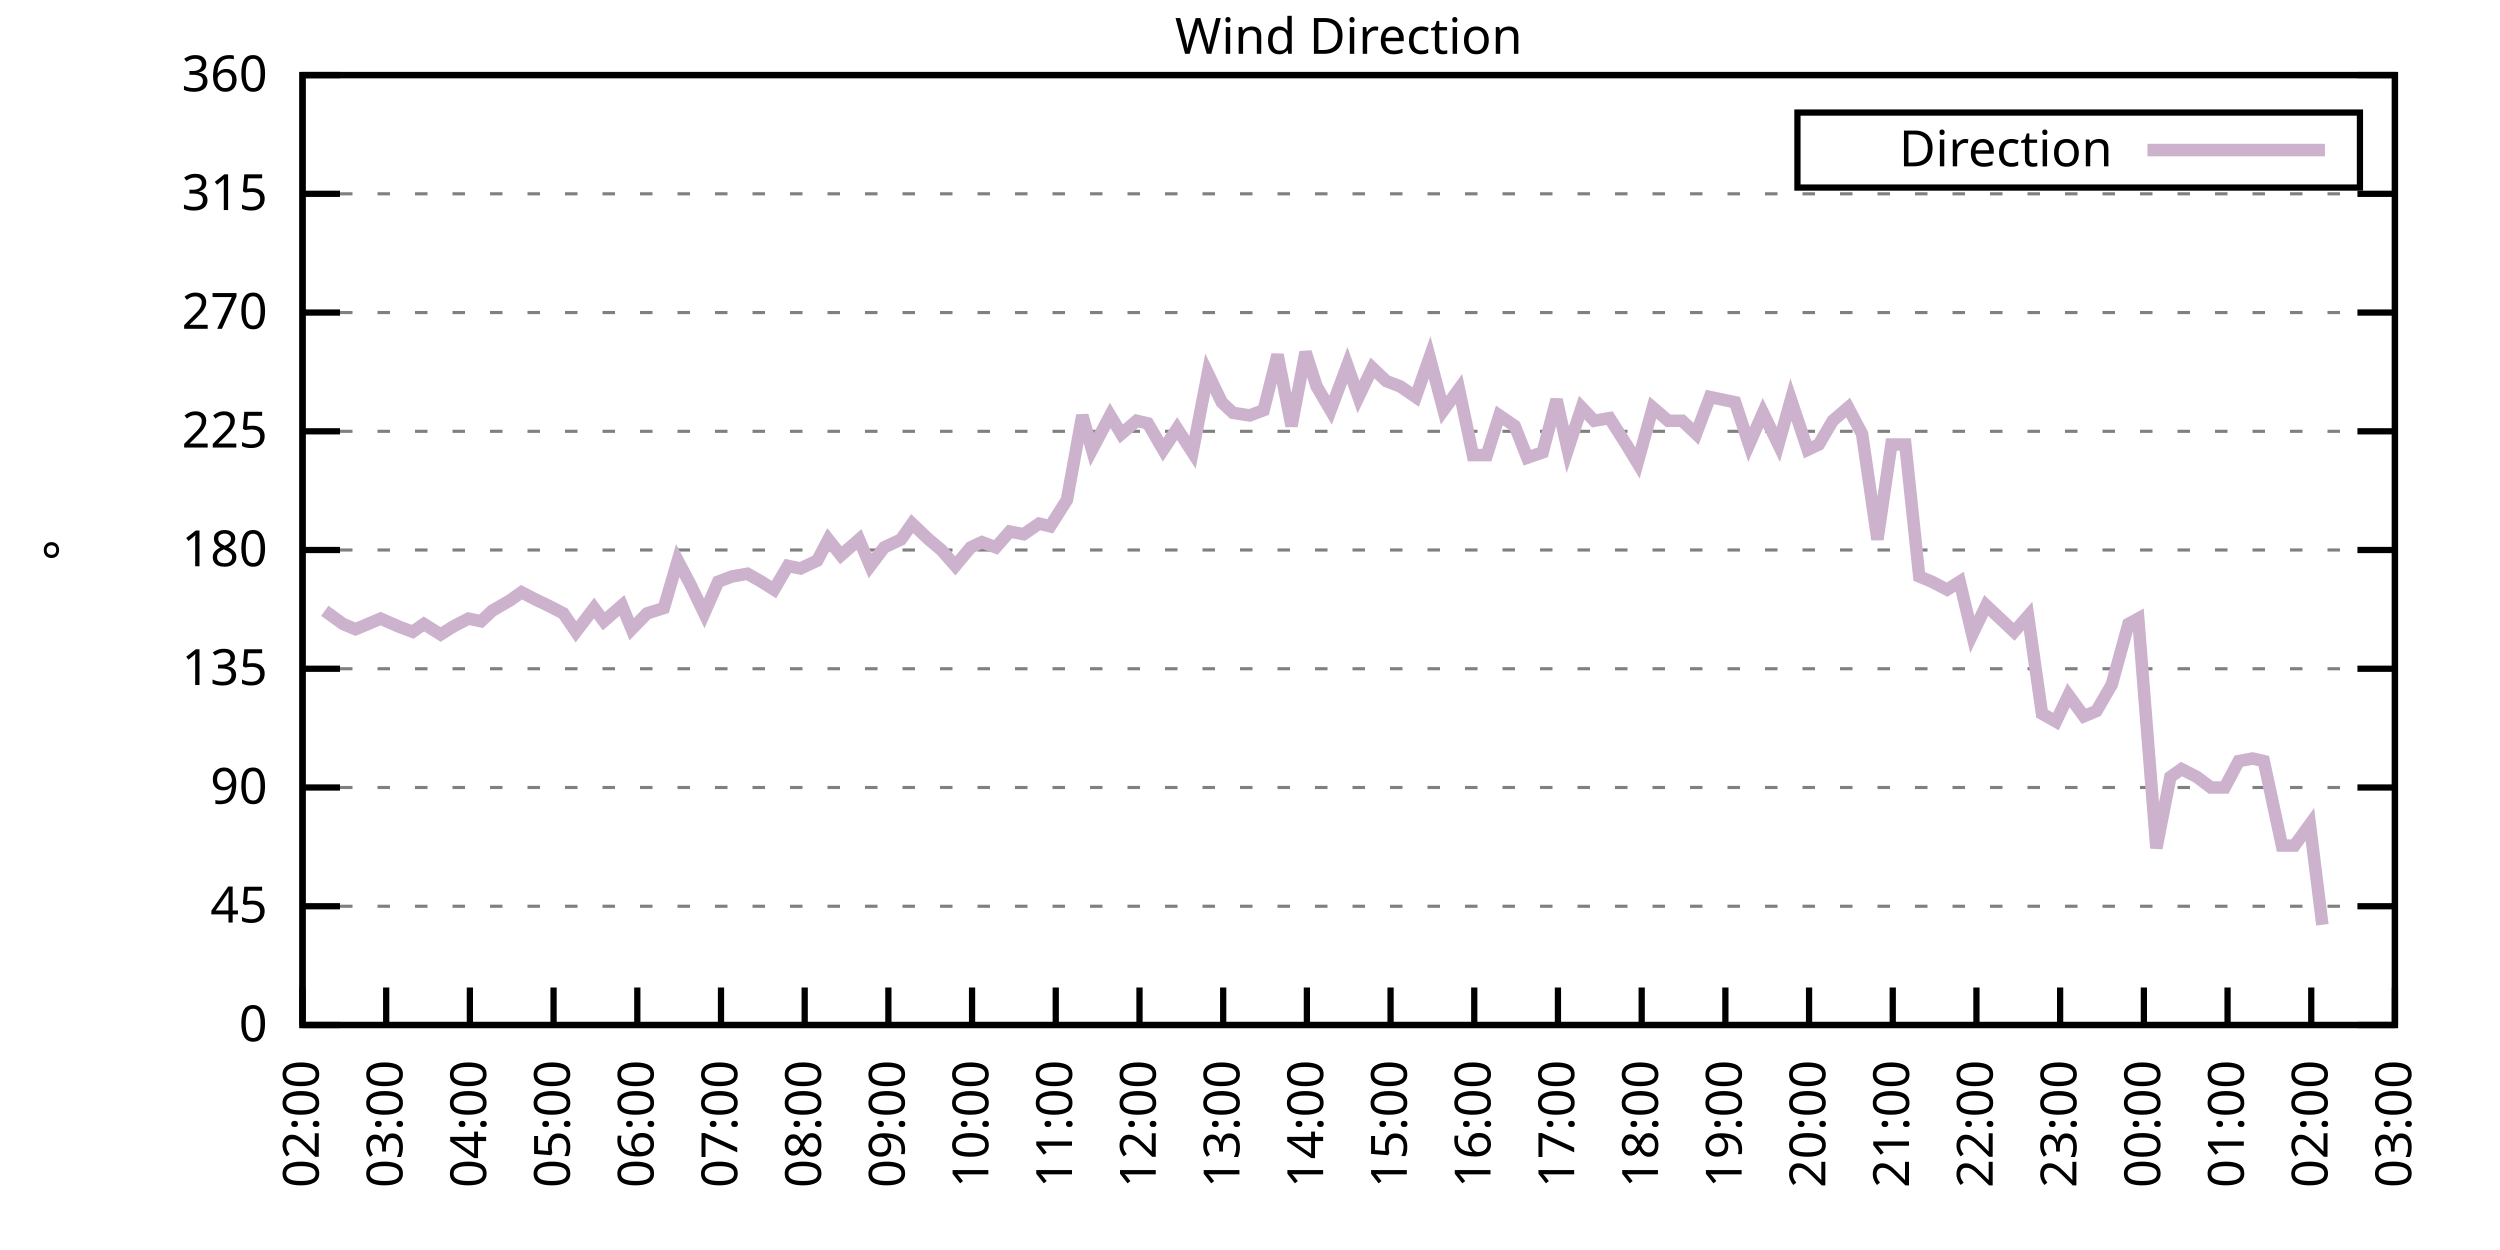
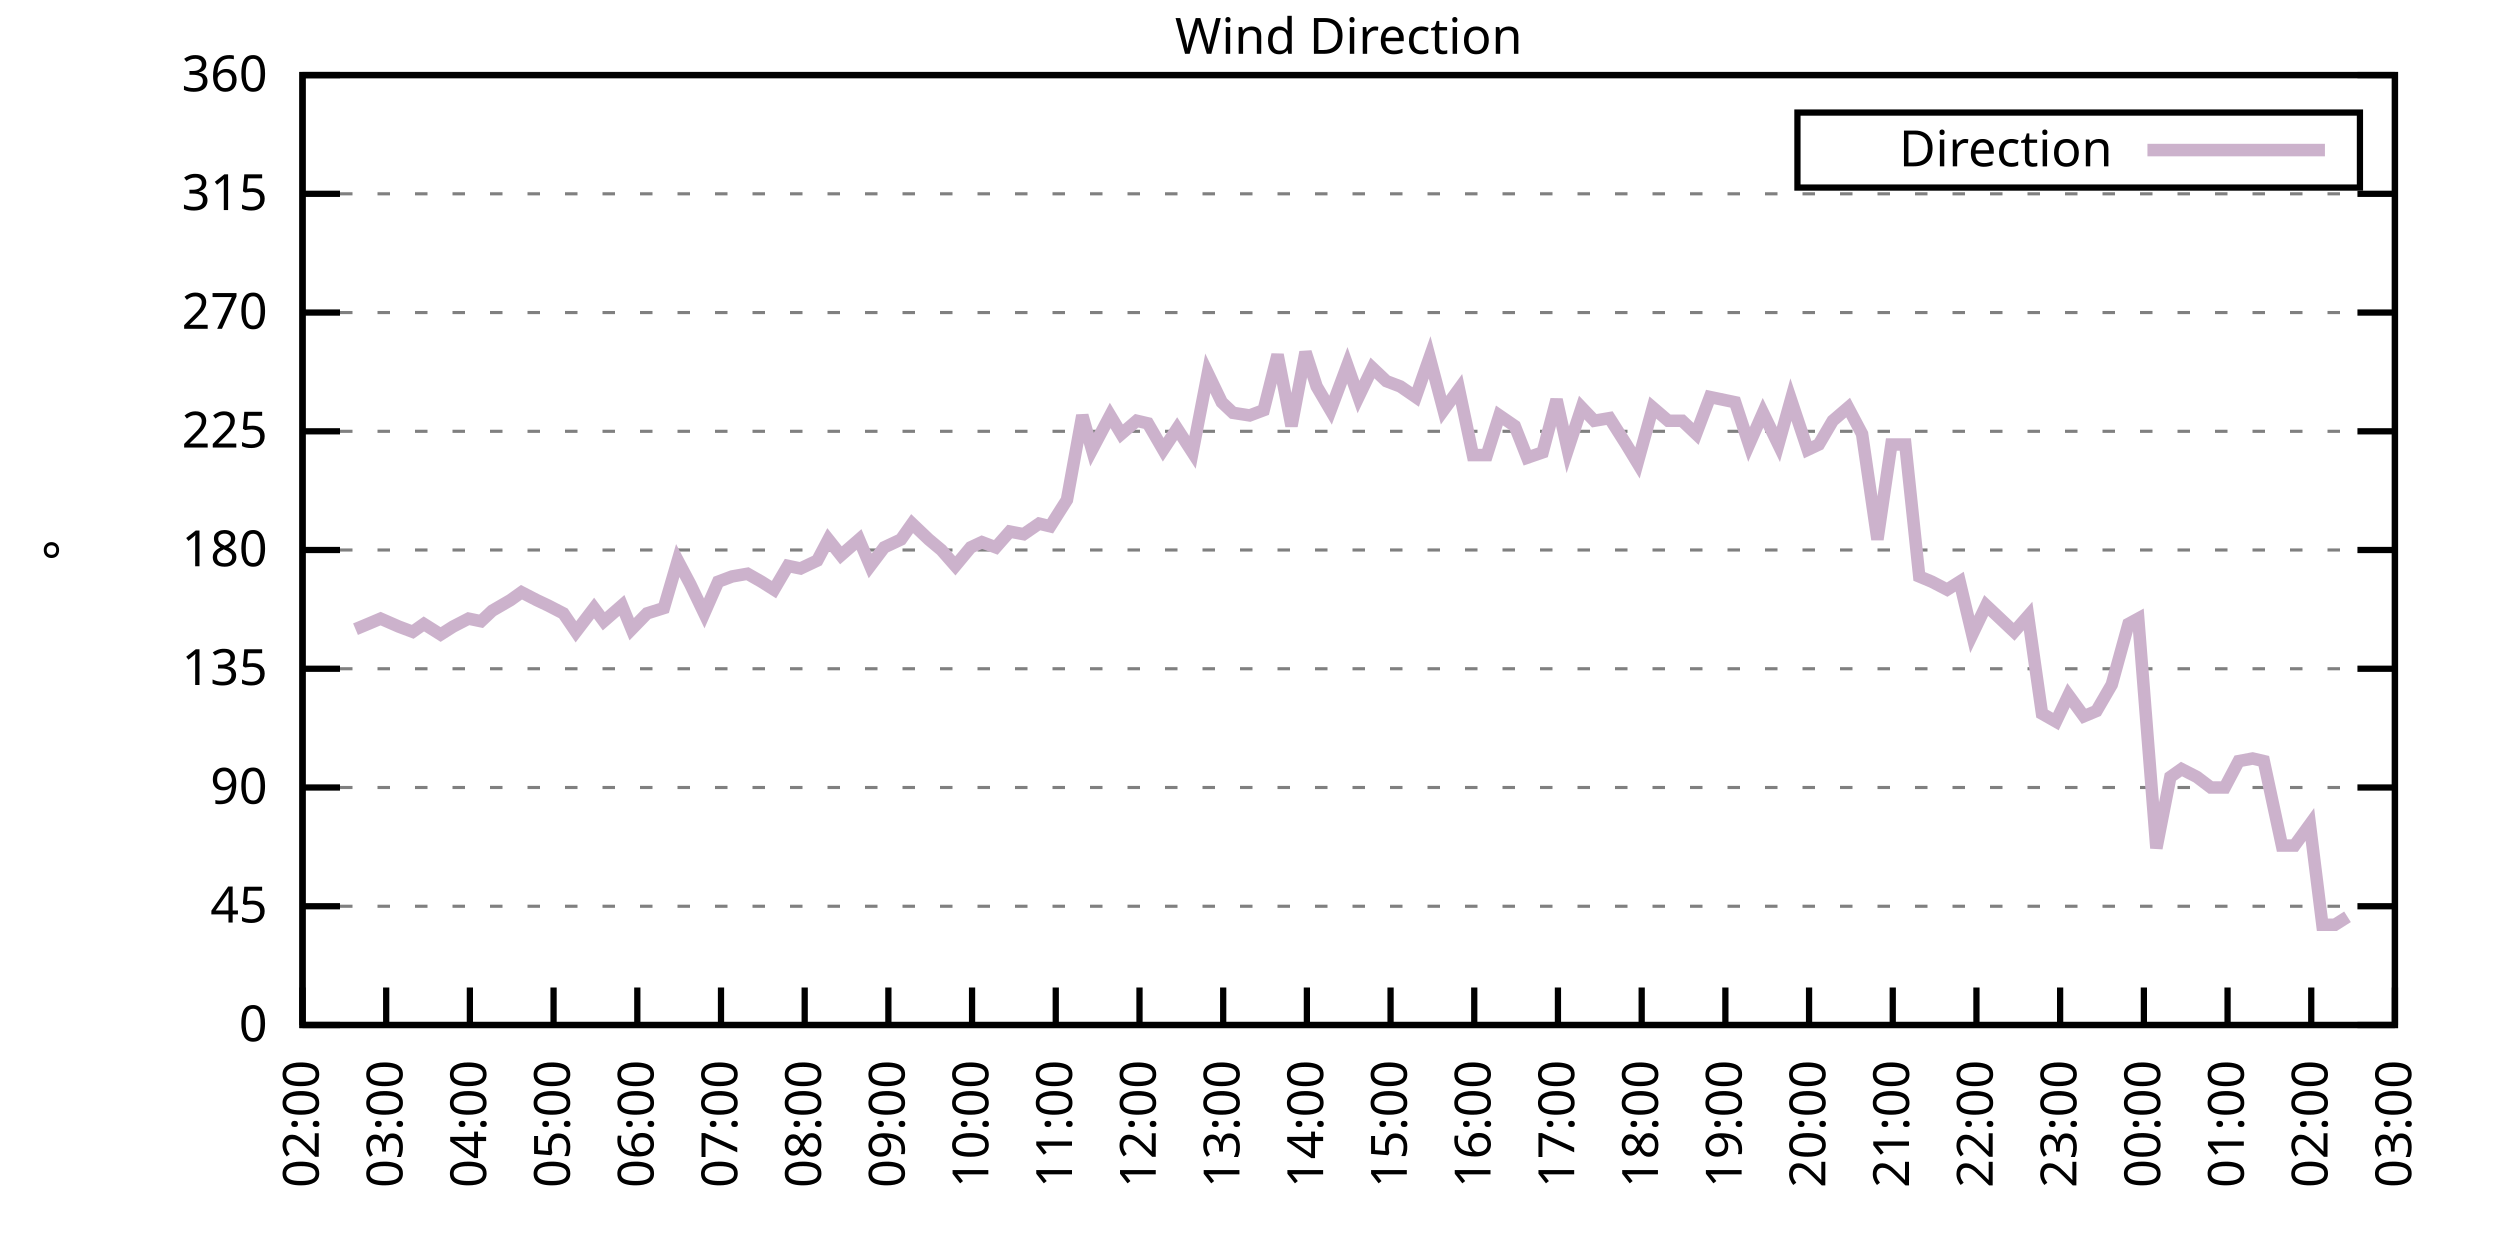
<svg xmlns="http://www.w3.org/2000/svg" xmlns:xlink="http://www.w3.org/1999/xlink" width="400" height="200" viewBox="0 0 400 200">
  <g id="gnuplot_canvas">
    <rect x="0" y="0" width="400" height="200" fill="none" />
    <defs>
      <circle id="gpDot" r="0.5" stroke-width="0.5" stroke="currentColor" />
      <path id="gpPt0" stroke-width="0.333" stroke="currentColor" d="M-1,0 h2 M0,-1 v2" />
      <path id="gpPt1" stroke-width="0.333" stroke="currentColor" d="M-1,-1 L1,1 M1,-1 L-1,1" />
      <path id="gpPt2" stroke-width="0.333" stroke="currentColor" d="M-1,0 L1,0 M0,-1 L0,1 M-1,-1 L1,1 M-1,1 L1,-1" />
      <rect id="gpPt3" stroke-width="0.333" stroke="currentColor" x="-1" y="-1" width="2" height="2" />
      <rect id="gpPt4" stroke-width="0.333" stroke="currentColor" fill="currentColor" x="-1" y="-1" width="2" height="2" />
      <circle id="gpPt5" stroke-width="0.333" stroke="currentColor" cx="0" cy="0" r="1" />
      <use xlink:href="#gpPt5" id="gpPt6" fill="currentColor" stroke="none" />
      <path id="gpPt7" stroke-width="0.333" stroke="currentColor" d="M0,-1.33 L-1.33,0.67 L1.33,0.67 z" />
      <use xlink:href="#gpPt7" id="gpPt8" fill="currentColor" stroke="none" />
      <use xlink:href="#gpPt7" id="gpPt9" stroke="currentColor" transform="rotate(180)" />
      <use xlink:href="#gpPt9" id="gpPt10" fill="currentColor" stroke="none" />
      <use xlink:href="#gpPt3" id="gpPt11" stroke="currentColor" transform="rotate(45)" />
      <use xlink:href="#gpPt11" id="gpPt12" fill="currentColor" stroke="none" />
      <path id="gpPt13" stroke-width="0.333" stroke="currentColor" d="M0,1.330 L1.265,0.411 L0.782,-1.067 L-0.782,-1.076 L-1.265,0.411 z" />
      <use xlink:href="#gpPt13" id="gpPt14" fill="currentColor" stroke="none" />
      <filter id="textbox" filterUnits="objectBoundingBox" x="0" y="0" height="1" width="1">
        <feFlood flood-color="white" flood-opacity="1" result="bgnd" />
        <feComposite in="SourceGraphic" in2="bgnd" operator="atop" />
      </filter>
      <filter id="greybox" filterUnits="objectBoundingBox" x="0" y="0" height="1" width="1">
        <feFlood flood-color="lightgrey" flood-opacity="1" result="grey" />
        <feComposite in="SourceGraphic" in2="grey" operator="atop" />
      </filter>
    </defs>
    <g fill="none" color="white" stroke="currentColor" stroke-width="1.00" stroke-linecap="butt" stroke-linejoin="miter">
</g>
    <g fill="none" color="black" stroke="currentColor" stroke-width="1.00" stroke-linecap="butt" stroke-linejoin="miter">
      <g stroke="none" shape-rendering="crispEdges">
        <polygon fill="rgb(255, 255, 255)" points="48.40,164.00 383.18,164.00 383.18,12.02 48.40,12.02 " />
      </g>
    </g>
    <g fill="none" color="black" stroke="currentColor" stroke-width="1.00" stroke-linecap="butt" stroke-linejoin="miter">
</g>
    <g fill="none" color="black" stroke="black" stroke-width="0.50" stroke-linecap="butt" stroke-linejoin="miter">
</g>
    <g fill="none" color="gray" stroke="currentColor" stroke-width="0.50" stroke-linecap="butt" stroke-linejoin="miter">
      <path stroke="gray" stroke-dasharray="2,4" class="gridline" d="M48.40,164.00 L383.19,164.00  " />
    </g>
    <g fill="none" color="gray" stroke="gray" stroke-width="1.00" stroke-linecap="butt" stroke-linejoin="miter">
</g>
    <g fill="none" color="black" stroke="currentColor" stroke-width="1.00" stroke-linecap="butt" stroke-linejoin="miter">
      <path stroke="black" d="M48.40,164.00 L54.40,164.00 M383.19,164.00 L377.19,164.00  " />
      <g transform="translate(42.80,166.60)" stroke="none" fill="black" font-family="Sans" font-size="8.00" text-anchor="end">
        <text>
          <tspan font-family="Sans"> 0</tspan>
        </text>
      </g>
    </g>
    <g fill="none" color="black" stroke="currentColor" stroke-width="1.00" stroke-linecap="butt" stroke-linejoin="miter">
</g>
    <g fill="none" color="black" stroke="black" stroke-width="0.50" stroke-linecap="butt" stroke-linejoin="miter">
</g>
    <g fill="none" color="gray" stroke="currentColor" stroke-width="0.50" stroke-linecap="butt" stroke-linejoin="miter">
      <path stroke="gray" stroke-dasharray="2,4" class="gridline" d="M48.40,145.00 L383.19,145.00  " />
    </g>
    <g fill="none" color="gray" stroke="gray" stroke-width="1.00" stroke-linecap="butt" stroke-linejoin="miter">
</g>
    <g fill="none" color="black" stroke="currentColor" stroke-width="1.00" stroke-linecap="butt" stroke-linejoin="miter">
      <path stroke="black" d="M48.40,145.00 L54.40,145.00 M383.19,145.00 L377.19,145.00  " />
      <g transform="translate(42.80,147.60)" stroke="none" fill="black" font-family="Sans" font-size="8.00" text-anchor="end">
        <text>
          <tspan font-family="Sans"> 45</tspan>
        </text>
      </g>
    </g>
    <g fill="none" color="black" stroke="currentColor" stroke-width="1.00" stroke-linecap="butt" stroke-linejoin="miter">
</g>
    <g fill="none" color="black" stroke="black" stroke-width="0.50" stroke-linecap="butt" stroke-linejoin="miter">
</g>
    <g fill="none" color="gray" stroke="currentColor" stroke-width="0.50" stroke-linecap="butt" stroke-linejoin="miter">
      <path stroke="gray" stroke-dasharray="2,4" class="gridline" d="M48.40,126.00 L383.19,126.00  " />
    </g>
    <g fill="none" color="gray" stroke="gray" stroke-width="1.00" stroke-linecap="butt" stroke-linejoin="miter">
</g>
    <g fill="none" color="black" stroke="currentColor" stroke-width="1.00" stroke-linecap="butt" stroke-linejoin="miter">
      <path stroke="black" d="M48.40,126.00 L54.40,126.00 M383.19,126.00 L377.19,126.00  " />
      <g transform="translate(42.80,128.60)" stroke="none" fill="black" font-family="Sans" font-size="8.00" text-anchor="end">
        <text>
          <tspan font-family="Sans"> 90</tspan>
        </text>
      </g>
    </g>
    <g fill="none" color="black" stroke="currentColor" stroke-width="1.00" stroke-linecap="butt" stroke-linejoin="miter">
</g>
    <g fill="none" color="black" stroke="black" stroke-width="0.50" stroke-linecap="butt" stroke-linejoin="miter">
</g>
    <g fill="none" color="gray" stroke="currentColor" stroke-width="0.50" stroke-linecap="butt" stroke-linejoin="miter">
      <path stroke="gray" stroke-dasharray="2,4" class="gridline" d="M48.40,107.00 L383.19,107.00  " />
    </g>
    <g fill="none" color="gray" stroke="gray" stroke-width="1.00" stroke-linecap="butt" stroke-linejoin="miter">
</g>
    <g fill="none" color="black" stroke="currentColor" stroke-width="1.00" stroke-linecap="butt" stroke-linejoin="miter">
      <path stroke="black" d="M48.40,107.00 L54.40,107.00 M383.19,107.00 L377.19,107.00  " />
      <g transform="translate(42.80,109.60)" stroke="none" fill="black" font-family="Sans" font-size="8.00" text-anchor="end">
        <text>
          <tspan font-family="Sans"> 135</tspan>
        </text>
      </g>
    </g>
    <g fill="none" color="black" stroke="currentColor" stroke-width="1.00" stroke-linecap="butt" stroke-linejoin="miter">
</g>
    <g fill="none" color="black" stroke="black" stroke-width="0.50" stroke-linecap="butt" stroke-linejoin="miter">
</g>
    <g fill="none" color="gray" stroke="currentColor" stroke-width="0.50" stroke-linecap="butt" stroke-linejoin="miter">
      <path stroke="gray" stroke-dasharray="2,4" class="gridline" d="M48.40,88.00 L383.19,88.00  " />
    </g>
    <g fill="none" color="gray" stroke="gray" stroke-width="1.00" stroke-linecap="butt" stroke-linejoin="miter">
</g>
    <g fill="none" color="black" stroke="currentColor" stroke-width="1.00" stroke-linecap="butt" stroke-linejoin="miter">
      <path stroke="black" d="M48.40,88.00 L54.40,88.00 M383.19,88.00 L377.19,88.00  " />
      <g transform="translate(42.80,90.60)" stroke="none" fill="black" font-family="Sans" font-size="8.00" text-anchor="end">
        <text>
          <tspan font-family="Sans"> 180</tspan>
        </text>
      </g>
    </g>
    <g fill="none" color="black" stroke="currentColor" stroke-width="1.00" stroke-linecap="butt" stroke-linejoin="miter">
</g>
    <g fill="none" color="black" stroke="black" stroke-width="0.50" stroke-linecap="butt" stroke-linejoin="miter">
</g>
    <g fill="none" color="gray" stroke="currentColor" stroke-width="0.50" stroke-linecap="butt" stroke-linejoin="miter">
      <path stroke="gray" stroke-dasharray="2,4" class="gridline" d="M48.40,69.01 L383.19,69.01  " />
    </g>
    <g fill="none" color="gray" stroke="gray" stroke-width="1.00" stroke-linecap="butt" stroke-linejoin="miter">
</g>
    <g fill="none" color="black" stroke="currentColor" stroke-width="1.00" stroke-linecap="butt" stroke-linejoin="miter">
      <path stroke="black" d="M48.40,69.01 L54.40,69.01 M383.19,69.01 L377.19,69.01  " />
      <g transform="translate(42.80,71.61)" stroke="none" fill="black" font-family="Sans" font-size="8.00" text-anchor="end">
        <text>
          <tspan font-family="Sans"> 225</tspan>
        </text>
      </g>
    </g>
    <g fill="none" color="black" stroke="currentColor" stroke-width="1.00" stroke-linecap="butt" stroke-linejoin="miter">
</g>
    <g fill="none" color="black" stroke="black" stroke-width="0.50" stroke-linecap="butt" stroke-linejoin="miter">
</g>
    <g fill="none" color="gray" stroke="currentColor" stroke-width="0.50" stroke-linecap="butt" stroke-linejoin="miter">
      <path stroke="gray" stroke-dasharray="2,4" class="gridline" d="M48.40,50.01 L383.19,50.01  " />
    </g>
    <g fill="none" color="gray" stroke="gray" stroke-width="1.00" stroke-linecap="butt" stroke-linejoin="miter">
</g>
    <g fill="none" color="black" stroke="currentColor" stroke-width="1.00" stroke-linecap="butt" stroke-linejoin="miter">
      <path stroke="black" d="M48.40,50.01 L54.40,50.01 M383.19,50.01 L377.19,50.01  " />
      <g transform="translate(42.80,52.61)" stroke="none" fill="black" font-family="Sans" font-size="8.00" text-anchor="end">
        <text>
          <tspan font-family="Sans"> 270</tspan>
        </text>
      </g>
    </g>
    <g fill="none" color="black" stroke="currentColor" stroke-width="1.00" stroke-linecap="butt" stroke-linejoin="miter">
</g>
    <g fill="none" color="black" stroke="black" stroke-width="0.50" stroke-linecap="butt" stroke-linejoin="miter">
</g>
    <g fill="none" color="gray" stroke="currentColor" stroke-width="0.50" stroke-linecap="butt" stroke-linejoin="miter">
      <path stroke="gray" stroke-dasharray="2,4" class="gridline" d="M48.40,31.01 L383.19,31.01  " />
    </g>
    <g fill="none" color="gray" stroke="gray" stroke-width="1.00" stroke-linecap="butt" stroke-linejoin="miter">
</g>
    <g fill="none" color="black" stroke="currentColor" stroke-width="1.00" stroke-linecap="butt" stroke-linejoin="miter">
      <path stroke="black" d="M48.40,31.01 L54.40,31.01 M383.19,31.01 L377.19,31.01  " />
      <g transform="translate(42.80,33.61)" stroke="none" fill="black" font-family="Sans" font-size="8.00" text-anchor="end">
        <text>
          <tspan font-family="Sans"> 315</tspan>
        </text>
      </g>
    </g>
    <g fill="none" color="black" stroke="currentColor" stroke-width="1.00" stroke-linecap="butt" stroke-linejoin="miter">
</g>
    <g fill="none" color="black" stroke="black" stroke-width="0.50" stroke-linecap="butt" stroke-linejoin="miter">
</g>
    <g fill="none" color="gray" stroke="currentColor" stroke-width="0.50" stroke-linecap="butt" stroke-linejoin="miter">
      <path stroke="gray" stroke-dasharray="2,4" class="gridline" d="M48.40,12.01 L383.19,12.01  " />
    </g>
    <g fill="none" color="gray" stroke="gray" stroke-width="1.00" stroke-linecap="butt" stroke-linejoin="miter">
</g>
    <g fill="none" color="black" stroke="currentColor" stroke-width="1.00" stroke-linecap="butt" stroke-linejoin="miter">
      <path stroke="black" d="M48.40,12.01 L54.40,12.01 M383.19,12.01 L377.19,12.01  " />
      <g transform="translate(42.80,14.61)" stroke="none" fill="black" font-family="Sans" font-size="8.00" text-anchor="end">
        <text>
          <tspan font-family="Sans"> 360</tspan>
        </text>
      </g>
    </g>
    <g fill="none" color="black" stroke="currentColor" stroke-width="1.00" stroke-linecap="butt" stroke-linejoin="miter">
      <path stroke="black" d="M48.40,164.00 L48.40,158.00  " />
      <g transform="translate(51.00,169.60) rotate(270.00)" stroke="none" fill="black" font-family="Sans" font-size="8.00" text-anchor="end">
        <text>
          <tspan font-family="Sans">02:00</tspan>
        </text>
      </g>
    </g>
    <g fill="none" color="black" stroke="currentColor" stroke-width="1.00" stroke-linecap="butt" stroke-linejoin="miter">
      <path stroke="black" d="M61.79,164.00 L61.79,158.00  " />
      <g transform="translate(64.39,169.60) rotate(270.00)" stroke="none" fill="black" font-family="Sans" font-size="8.00" text-anchor="end">
        <text>
          <tspan font-family="Sans">03:00</tspan>
        </text>
      </g>
    </g>
    <g fill="none" color="black" stroke="currentColor" stroke-width="1.00" stroke-linecap="butt" stroke-linejoin="miter">
      <path stroke="black" d="M75.18,164.00 L75.18,158.00  " />
      <g transform="translate(77.78,169.60) rotate(270.00)" stroke="none" fill="black" font-family="Sans" font-size="8.00" text-anchor="end">
        <text>
          <tspan font-family="Sans">04:00</tspan>
        </text>
      </g>
    </g>
    <g fill="none" color="black" stroke="currentColor" stroke-width="1.00" stroke-linecap="butt" stroke-linejoin="miter">
      <path stroke="black" d="M88.57,164.00 L88.57,158.00  " />
      <g transform="translate(91.17,169.60) rotate(270.00)" stroke="none" fill="black" font-family="Sans" font-size="8.00" text-anchor="end">
        <text>
          <tspan font-family="Sans">05:00</tspan>
        </text>
      </g>
    </g>
    <g fill="none" color="black" stroke="currentColor" stroke-width="1.00" stroke-linecap="butt" stroke-linejoin="miter">
      <path stroke="black" d="M101.97,164.00 L101.97,158.00  " />
      <g transform="translate(104.57,169.60) rotate(270.00)" stroke="none" fill="black" font-family="Sans" font-size="8.00" text-anchor="end">
        <text>
          <tspan font-family="Sans">06:00</tspan>
        </text>
      </g>
    </g>
    <g fill="none" color="black" stroke="currentColor" stroke-width="1.00" stroke-linecap="butt" stroke-linejoin="miter">
      <path stroke="black" d="M115.36,164.00 L115.36,158.00  " />
      <g transform="translate(117.96,169.60) rotate(270.00)" stroke="none" fill="black" font-family="Sans" font-size="8.00" text-anchor="end">
        <text>
          <tspan font-family="Sans">07:00</tspan>
        </text>
      </g>
    </g>
    <g fill="none" color="black" stroke="currentColor" stroke-width="1.00" stroke-linecap="butt" stroke-linejoin="miter">
      <path stroke="black" d="M128.75,164.00 L128.75,158.00  " />
      <g transform="translate(131.35,169.60) rotate(270.00)" stroke="none" fill="black" font-family="Sans" font-size="8.00" text-anchor="end">
        <text>
          <tspan font-family="Sans">08:00</tspan>
        </text>
      </g>
    </g>
    <g fill="none" color="black" stroke="currentColor" stroke-width="1.00" stroke-linecap="butt" stroke-linejoin="miter">
      <path stroke="black" d="M142.14,164.00 L142.14,158.00  " />
      <g transform="translate(144.74,169.60) rotate(270.00)" stroke="none" fill="black" font-family="Sans" font-size="8.00" text-anchor="end">
        <text>
          <tspan font-family="Sans">09:00</tspan>
        </text>
      </g>
    </g>
    <g fill="none" color="black" stroke="currentColor" stroke-width="1.00" stroke-linecap="butt" stroke-linejoin="miter">
      <path stroke="black" d="M155.53,164.00 L155.53,158.00  " />
      <g transform="translate(158.13,169.60) rotate(270.00)" stroke="none" fill="black" font-family="Sans" font-size="8.00" text-anchor="end">
        <text>
          <tspan font-family="Sans">10:00</tspan>
        </text>
      </g>
    </g>
    <g fill="none" color="black" stroke="currentColor" stroke-width="1.00" stroke-linecap="butt" stroke-linejoin="miter">
      <path stroke="black" d="M168.92,164.00 L168.92,158.00  " />
      <g transform="translate(171.52,169.60) rotate(270.00)" stroke="none" fill="black" font-family="Sans" font-size="8.00" text-anchor="end">
        <text>
          <tspan font-family="Sans">11:00</tspan>
        </text>
      </g>
    </g>
    <g fill="none" color="black" stroke="currentColor" stroke-width="1.00" stroke-linecap="butt" stroke-linejoin="miter">
      <path stroke="black" d="M182.32,164.00 L182.32,158.00  " />
      <g transform="translate(184.92,169.60) rotate(270.00)" stroke="none" fill="black" font-family="Sans" font-size="8.00" text-anchor="end">
        <text>
          <tspan font-family="Sans">12:00</tspan>
        </text>
      </g>
    </g>
    <g fill="none" color="black" stroke="currentColor" stroke-width="1.00" stroke-linecap="butt" stroke-linejoin="miter">
      <path stroke="black" d="M195.71,164.00 L195.71,158.00  " />
      <g transform="translate(198.31,169.60) rotate(270.00)" stroke="none" fill="black" font-family="Sans" font-size="8.00" text-anchor="end">
        <text>
          <tspan font-family="Sans">13:00</tspan>
        </text>
      </g>
    </g>
    <g fill="none" color="black" stroke="currentColor" stroke-width="1.00" stroke-linecap="butt" stroke-linejoin="miter">
      <path stroke="black" d="M209.10,164.00 L209.10,158.00  " />
      <g transform="translate(211.70,169.60) rotate(270.00)" stroke="none" fill="black" font-family="Sans" font-size="8.00" text-anchor="end">
        <text>
          <tspan font-family="Sans">14:00</tspan>
        </text>
      </g>
    </g>
    <g fill="none" color="black" stroke="currentColor" stroke-width="1.00" stroke-linecap="butt" stroke-linejoin="miter">
      <path stroke="black" d="M222.49,164.00 L222.49,158.00  " />
      <g transform="translate(225.09,169.60) rotate(270.00)" stroke="none" fill="black" font-family="Sans" font-size="8.00" text-anchor="end">
        <text>
          <tspan font-family="Sans">15:00</tspan>
        </text>
      </g>
    </g>
    <g fill="none" color="black" stroke="currentColor" stroke-width="1.00" stroke-linecap="butt" stroke-linejoin="miter">
      <path stroke="black" d="M235.88,164.00 L235.88,158.00  " />
      <g transform="translate(238.48,169.60) rotate(270.00)" stroke="none" fill="black" font-family="Sans" font-size="8.00" text-anchor="end">
        <text>
          <tspan font-family="Sans">16:00</tspan>
        </text>
      </g>
    </g>
    <g fill="none" color="black" stroke="currentColor" stroke-width="1.00" stroke-linecap="butt" stroke-linejoin="miter">
      <path stroke="black" d="M249.27,164.00 L249.27,158.00  " />
      <g transform="translate(251.87,169.60) rotate(270.00)" stroke="none" fill="black" font-family="Sans" font-size="8.00" text-anchor="end">
        <text>
          <tspan font-family="Sans">17:00</tspan>
        </text>
      </g>
    </g>
    <g fill="none" color="black" stroke="currentColor" stroke-width="1.00" stroke-linecap="butt" stroke-linejoin="miter">
      <path stroke="black" d="M262.67,164.00 L262.67,158.00  " />
      <g transform="translate(265.27,169.60) rotate(270.00)" stroke="none" fill="black" font-family="Sans" font-size="8.00" text-anchor="end">
        <text>
          <tspan font-family="Sans">18:00</tspan>
        </text>
      </g>
    </g>
    <g fill="none" color="black" stroke="currentColor" stroke-width="1.00" stroke-linecap="butt" stroke-linejoin="miter">
      <path stroke="black" d="M276.06,164.00 L276.06,158.00  " />
      <g transform="translate(278.66,169.60) rotate(270.00)" stroke="none" fill="black" font-family="Sans" font-size="8.00" text-anchor="end">
        <text>
          <tspan font-family="Sans">19:00</tspan>
        </text>
      </g>
    </g>
    <g fill="none" color="black" stroke="currentColor" stroke-width="1.00" stroke-linecap="butt" stroke-linejoin="miter">
      <path stroke="black" d="M289.45,164.00 L289.45,158.00  " />
      <g transform="translate(292.05,169.60) rotate(270.00)" stroke="none" fill="black" font-family="Sans" font-size="8.00" text-anchor="end">
        <text>
          <tspan font-family="Sans">20:00</tspan>
        </text>
      </g>
    </g>
    <g fill="none" color="black" stroke="currentColor" stroke-width="1.00" stroke-linecap="butt" stroke-linejoin="miter">
      <path stroke="black" d="M302.84,164.00 L302.84,158.00  " />
      <g transform="translate(305.44,169.60) rotate(270.00)" stroke="none" fill="black" font-family="Sans" font-size="8.00" text-anchor="end">
        <text>
          <tspan font-family="Sans">21:00</tspan>
        </text>
      </g>
    </g>
    <g fill="none" color="black" stroke="currentColor" stroke-width="1.00" stroke-linecap="butt" stroke-linejoin="miter">
      <path stroke="black" d="M316.23,164.00 L316.23,158.00  " />
      <g transform="translate(318.83,169.60) rotate(270.00)" stroke="none" fill="black" font-family="Sans" font-size="8.00" text-anchor="end">
        <text>
          <tspan font-family="Sans">22:00</tspan>
        </text>
      </g>
    </g>
    <g fill="none" color="black" stroke="currentColor" stroke-width="1.00" stroke-linecap="butt" stroke-linejoin="miter">
      <path stroke="black" d="M329.62,164.00 L329.62,158.00  " />
      <g transform="translate(332.22,169.60) rotate(270.00)" stroke="none" fill="black" font-family="Sans" font-size="8.00" text-anchor="end">
        <text>
          <tspan font-family="Sans">23:00</tspan>
        </text>
      </g>
    </g>
    <g fill="none" color="black" stroke="currentColor" stroke-width="1.00" stroke-linecap="butt" stroke-linejoin="miter">
      <path stroke="black" d="M343.02,164.00 L343.02,158.00  " />
      <g transform="translate(345.62,169.60) rotate(270.00)" stroke="none" fill="black" font-family="Sans" font-size="8.00" text-anchor="end">
        <text>
          <tspan font-family="Sans">00:00</tspan>
        </text>
      </g>
    </g>
    <g fill="none" color="black" stroke="currentColor" stroke-width="1.00" stroke-linecap="butt" stroke-linejoin="miter">
      <path stroke="black" d="M356.41,164.00 L356.41,158.00  " />
      <g transform="translate(359.01,169.60) rotate(270.00)" stroke="none" fill="black" font-family="Sans" font-size="8.00" text-anchor="end">
        <text>
          <tspan font-family="Sans">01:00</tspan>
        </text>
      </g>
    </g>
    <g fill="none" color="black" stroke="currentColor" stroke-width="1.00" stroke-linecap="butt" stroke-linejoin="miter">
      <path stroke="black" d="M369.80,164.00 L369.80,158.00  " />
      <g transform="translate(372.40,169.60) rotate(270.00)" stroke="none" fill="black" font-family="Sans" font-size="8.00" text-anchor="end">
        <text>
          <tspan font-family="Sans">02:00</tspan>
        </text>
      </g>
    </g>
    <g fill="none" color="black" stroke="currentColor" stroke-width="1.00" stroke-linecap="butt" stroke-linejoin="miter">
      <path stroke="black" d="M383.19,164.00 L383.19,158.00  " />
      <g transform="translate(385.79,169.60) rotate(270.00)" stroke="none" fill="black" font-family="Sans" font-size="8.00" text-anchor="end">
        <text>
          <tspan font-family="Sans">03:00</tspan>
        </text>
      </g>
    </g>
    <g fill="none" color="black" stroke="currentColor" stroke-width="1.00" stroke-linecap="butt" stroke-linejoin="miter">
</g>
    <g fill="none" color="black" stroke="currentColor" stroke-width="1.00" stroke-linecap="butt" stroke-linejoin="miter">
      <path stroke="black" d="M48.40,12.01 L48.40,164.00 L383.19,164.00 L383.19,12.01 L48.40,12.01 Z  " />
    </g>
    <g fill="none" color="black" stroke="currentColor" stroke-width="1.00" stroke-linecap="butt" stroke-linejoin="miter">
</g>
    <g fill="none" color="black" stroke="currentColor" stroke-width="1.00" stroke-linecap="butt" stroke-linejoin="miter">
      <path stroke="black" d="M287.59,30.01 L287.59,18.01 L377.59,18.01 L377.59,30.01 L287.59,30.01 Z  " />
    </g>
    <g id="Wind_direction_plot_1">
      <g fill="none" color="white" stroke="black" stroke-width="2.00" stroke-linecap="butt" stroke-linejoin="miter">
</g>
      <g fill="none" color="black" stroke="currentColor" stroke-width="2.00" stroke-linecap="butt" stroke-linejoin="miter">
        <g transform="translate(337.99,26.61)" stroke="none" fill="black" font-family="Sans" font-size="8.00" text-anchor="end">
          <text>
            <tspan font-family="Sans">Direction</tspan>
          </text>
        </g>
      </g>
      <g fill="none" color="black" stroke="currentColor" stroke-width="2.00" stroke-linecap="butt" stroke-linejoin="miter">
-         <path stroke="rgb(204, 178, 204)" d="M343.59,24.01 L371.99,24.01 M51.97,97.72 L54.87,99.83 L56.88,100.67 L58.89,99.83 L60.90,98.98 L63.80,100.25   L66.03,101.09 L67.82,99.83 L70.50,101.52 L72.50,100.25 L74.96,98.98 L76.97,99.40 L78.75,97.72 L81.66,96.03   L83.44,94.76 L85.90,96.03 L87.68,96.87 L90.14,98.14 L92.15,101.09 L95.05,97.29 L96.61,99.40 L99.51,96.87   L101.07,100.67 L103.53,98.14 L106.21,97.29 L108.44,89.69 L110.45,93.49 L112.68,98.14 L114.91,93.07 L117.14,92.23   L119.60,91.80 L121.83,93.07 L123.84,94.34 L126.07,90.54 L128.08,90.96 L130.76,89.69 L132.54,86.32 L134.55,88.85   L137.45,86.32 L139.24,90.54 L141.47,87.58 L144.15,86.32 L145.94,83.78 L148.61,86.32 L150.62,88.00 L152.85,90.54   L155.31,87.58 L157.10,86.74 L159.33,87.58 L161.56,85.05 L163.79,85.47 L166.25,83.78 L168.03,84.21 L170.71,79.98   L173.17,66.47 L174.73,71.96 L177.63,66.47 L179.41,69.43 L181.87,67.32 L183.66,67.74 L186.11,71.96 L188.34,68.58   L190.80,72.38 L193.25,59.72 L195.48,64.36 L197.27,66.05 L199.95,66.47 L202.18,65.63 L204.41,56.76 L206.64,68.16   L208.88,56.34 L210.66,61.83 L212.89,65.63 L215.57,58.45 L217.36,63.52 L219.59,58.87 L221.82,60.98 L224.05,61.83   L226.51,63.52 L228.74,57.18 L230.97,65.63 L233.43,62.25 L235.66,72.81 L237.89,72.81 L239.90,66.47 L242.36,68.16   L244.36,73.23 L246.82,72.38 L249.05,63.94 L250.84,71.96 L253.07,65.21 L255.08,67.32 L257.53,66.90 L260.21,71.12   L262.00,74.07 L264.45,65.21 L266.91,67.32 L269.14,67.32 L271.37,69.43 L273.60,63.52 L277.62,64.36 L279.85,71.12   L282.08,66.05 L284.54,71.12 L286.55,63.94 L289.23,71.96 L291.01,71.12 L293.24,67.32 L295.70,65.21 L297.93,69.43   L300.39,86.32 L302.62,71.12 L304.85,71.12 L307.08,92.23 L309.09,93.07 L311.54,94.34 L313.55,93.07 L315.56,101.52   L317.79,96.87 L320.03,98.98 L322.26,101.09 L324.49,98.56 L326.72,114.18 L328.95,115.45 L330.96,111.23 L333.42,114.60   L335.43,113.76 L337.88,109.54 L340.56,99.83 L342.12,98.98 L345.02,135.71 L347.26,124.31 L349.04,123.05 L351.50,124.31   L353.73,126.00 L355.96,126.00 L358.19,121.78 L360.42,121.36 L362.21,121.78 L365.11,135.29 L367.12,135.29 L369.58,131.91   L371.58,147.96  " />
+         <path stroke="rgb(204, 178, 204)" d="M343.59,24.01 L371.99,24.01 M56.88,100.67 L58.89,99.83 L60.90,98.98 L63.80,100.25 L66.03,101.09 L67.82,99.83   L70.50,101.52 L72.50,100.25 L74.96,98.98 L76.97,99.40 L78.75,97.72 L81.66,96.03 L83.44,94.76 L85.90,96.03   L87.68,96.87 L90.14,98.14 L92.15,101.09 L95.05,97.29 L96.61,99.40 L99.51,96.87 L101.07,100.67 L103.53,98.14   L106.21,97.29 L108.44,89.69 L110.45,93.49 L112.68,98.14 L114.91,93.07 L117.14,92.23 L119.60,91.80 L121.83,93.07   L123.84,94.34 L126.07,90.54 L128.08,90.96 L130.76,89.69 L132.54,86.32 L134.55,88.85 L137.45,86.32 L139.24,90.54   L141.47,87.58 L144.15,86.32 L145.94,83.78 L148.61,86.32 L150.62,88.00 L152.85,90.54 L155.31,87.58 L157.10,86.74   L159.33,87.58 L161.56,85.05 L163.79,85.47 L166.25,83.78 L168.03,84.21 L170.71,79.98 L173.17,66.47 L174.73,71.96   L177.63,66.47 L179.41,69.43 L181.87,67.32 L183.66,67.74 L186.11,71.96 L188.34,68.58 L190.80,72.38 L193.25,59.72   L195.48,64.36 L197.27,66.05 L199.95,66.47 L202.18,65.63 L204.41,56.76 L206.64,68.16 L208.88,56.34 L210.66,61.83   L212.89,65.63 L215.57,58.45 L217.36,63.52 L219.59,58.87 L221.82,60.98 L224.05,61.83 L226.51,63.52 L228.74,57.18   L230.97,65.63 L233.43,62.25 L235.66,72.81 L237.89,72.81 L239.90,66.47 L242.36,68.16 L244.36,73.23 L246.82,72.38   L249.05,63.94 L250.84,71.96 L253.07,65.21 L255.08,67.32 L257.53,66.90 L260.21,71.12 L262.00,74.07 L264.45,65.21   L266.91,67.32 L269.14,67.32 L271.37,69.43 L273.60,63.52 L277.62,64.36 L279.85,71.12 L282.08,66.05 L284.54,71.12   L286.55,63.94 L289.23,71.96 L291.01,71.12 L293.24,67.32 L295.70,65.21 L297.93,69.43 L300.39,86.32 L302.62,71.12   L304.85,71.12 L307.08,92.23 L309.09,93.07 L311.54,94.34 L313.55,93.07 L315.56,101.52 L317.79,96.87 L320.03,98.98   L322.26,101.09 L324.49,98.56 L326.72,114.18 L328.95,115.45 L330.96,111.23 L333.42,114.60 L335.43,113.76 L337.88,109.54   L340.56,99.83 L342.12,98.98 L345.02,135.71 L347.26,124.31 L349.04,123.05 L351.50,124.31 L353.73,126.00 L355.96,126.00   L358.19,121.78 L360.42,121.36 L362.21,121.78 L365.11,135.29 L367.12,135.29 L369.58,131.91 L371.58,147.96 L373.59,147.96   L375.60,146.69  " />
      </g>
    </g>
    <g fill="none" color="black" stroke="currentColor" stroke-width="2.00" stroke-linecap="butt" stroke-linejoin="miter">
</g>
    <g fill="none" color="black" stroke="black" stroke-width="1.00" stroke-linecap="butt" stroke-linejoin="miter">
</g>
    <g fill="none" color="black" stroke="currentColor" stroke-width="1.00" stroke-linecap="butt" stroke-linejoin="miter">
      <path stroke="black" d="M48.40,12.01 L48.40,164.00 L383.19,164.00 L383.19,12.01 L48.40,12.01 Z  " />
      <g transform="translate(12.80,88.01) rotate(270.00)" stroke="none" fill="black" font-family="Sans" font-size="8.00" text-anchor="middle">
        <text>
          <tspan font-family="Sans">°</tspan>
        </text>
      </g>
    </g>
    <g fill="none" color="black" stroke="currentColor" stroke-width="1.00" stroke-linecap="butt" stroke-linejoin="miter">
</g>
    <g fill="none" color="black" stroke="currentColor" stroke-width="1.00" stroke-linecap="butt" stroke-linejoin="miter">
      <g transform="translate(215.79,8.61)" stroke="none" fill="black" font-family="Sans" font-size="8.00" text-anchor="middle">
        <text>
          <tspan font-family="Sans">Wind Direction</tspan>
        </text>
      </g>
    </g>
    <g fill="none" color="black" stroke="currentColor" stroke-width="1.00" stroke-linecap="butt" stroke-linejoin="miter">
</g>
  </g>
</svg>
